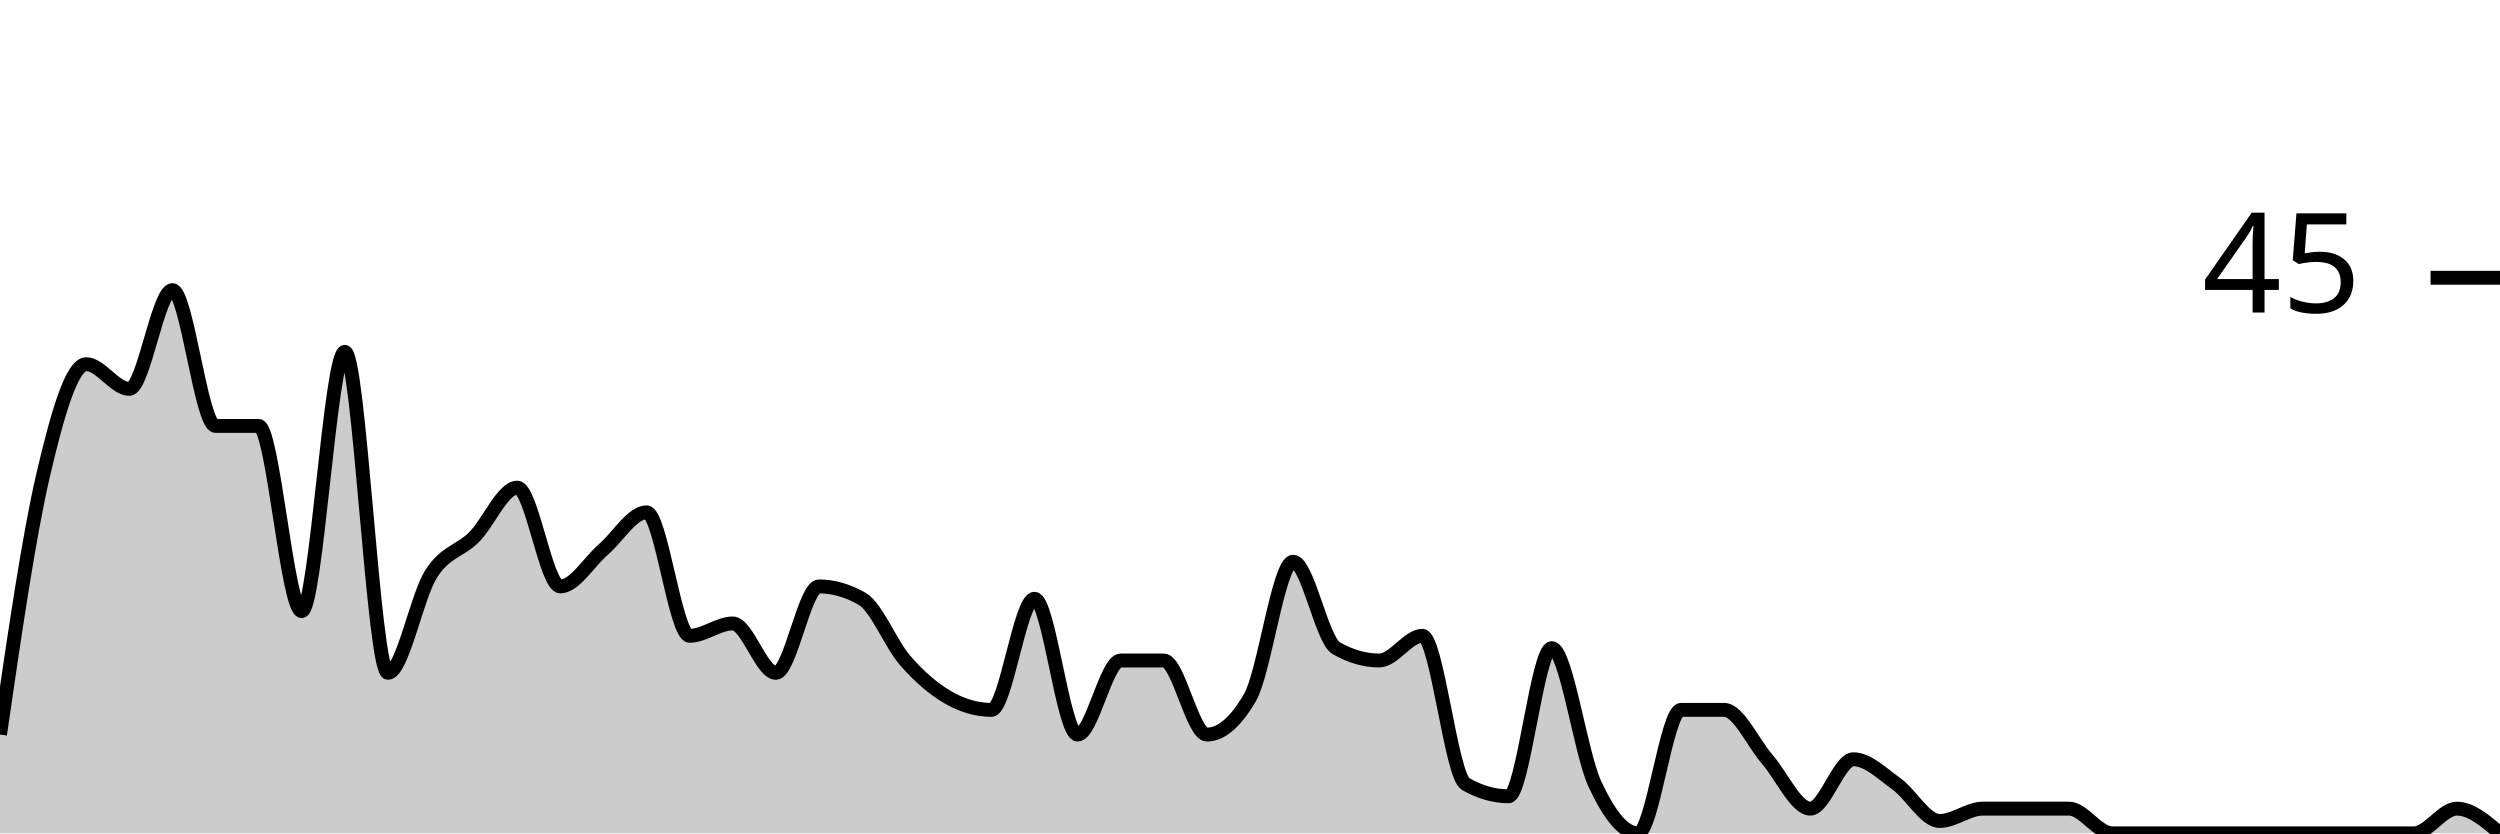
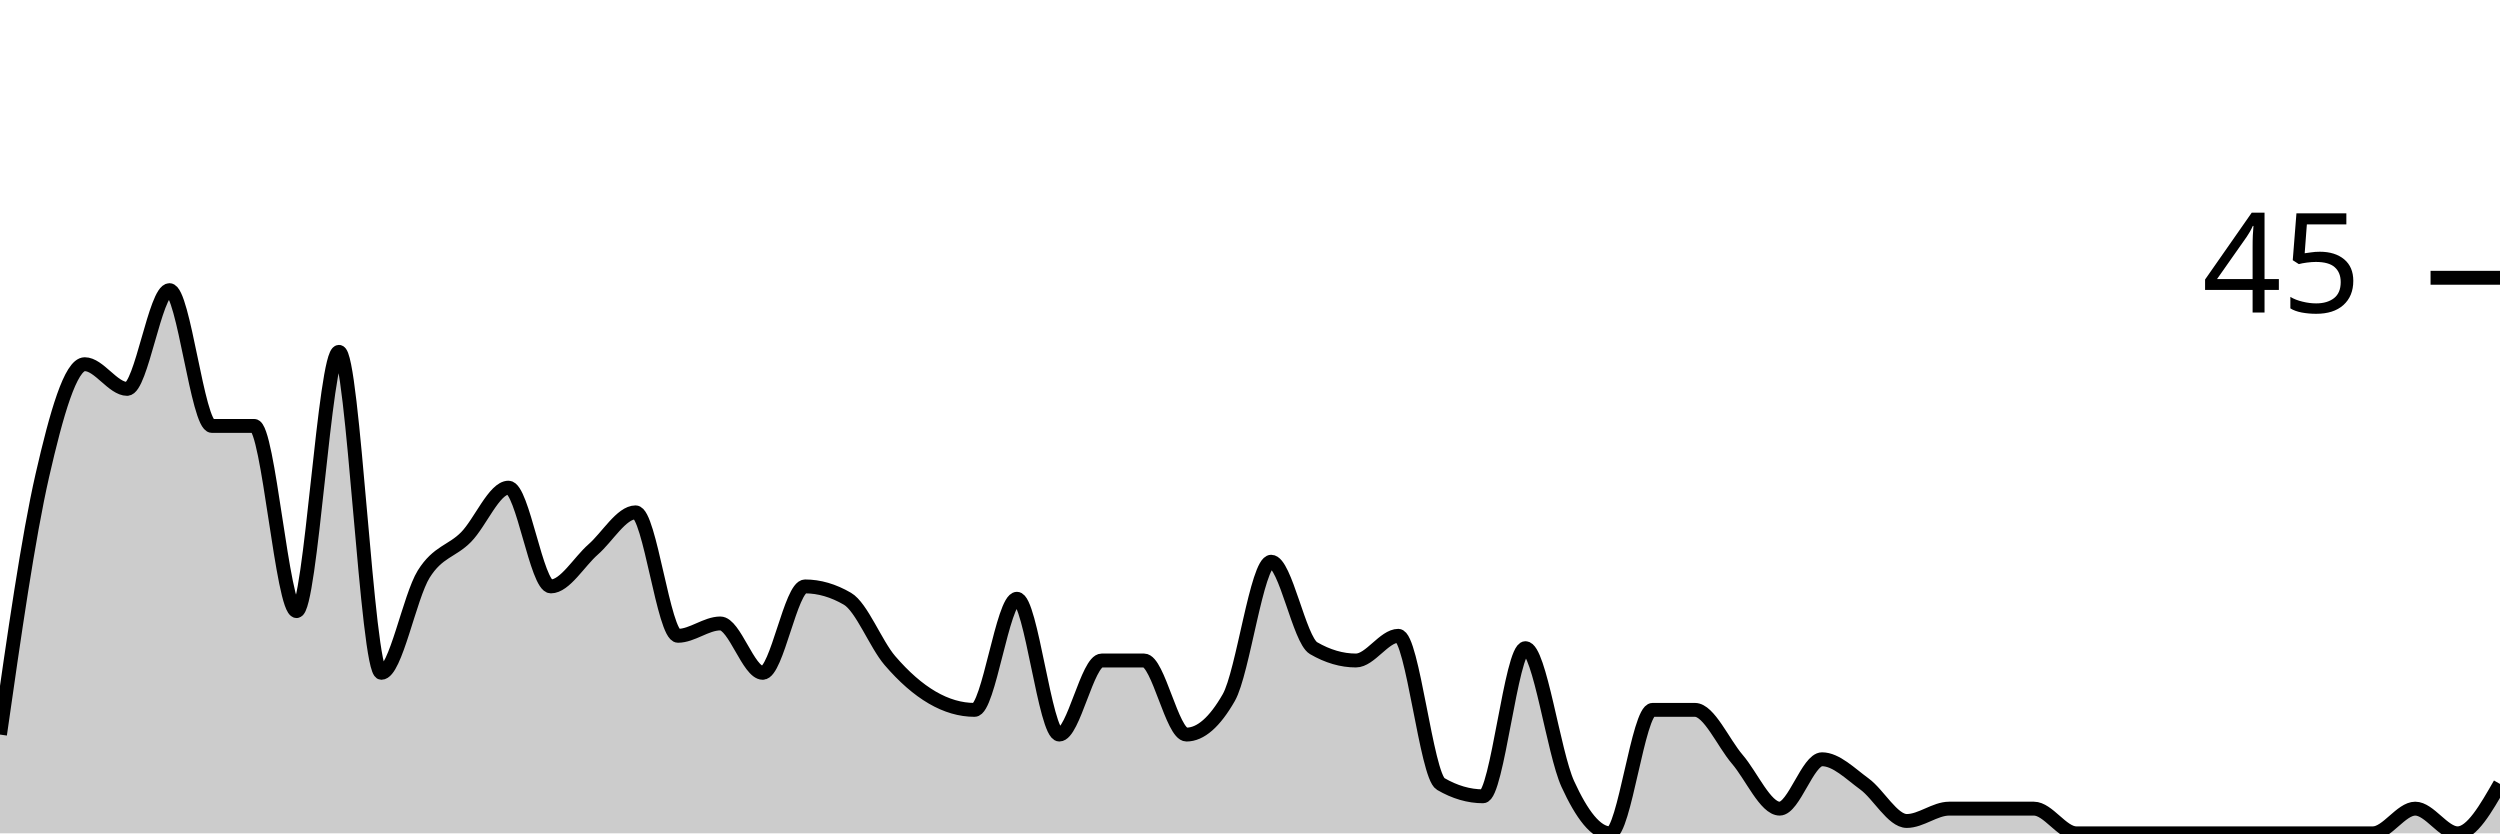
<svg xmlns="http://www.w3.org/2000/svg" viewBox="0 0 180 60">
  <g transform="translate(0,20)">
-     <path class="area" fill="rgba(0, 0, 0, 0.2)" d="M0,32.889C1.034,25.778,2.069,18.667,3.103,14.222C4.138,9.778,5.172,6.222,6.207,6.222C7.241,6.222,8.276,8,9.31,8C10.345,8,11.379,0.889,12.414,0.889C13.448,0.889,14.483,10.667,15.517,10.667C16.552,10.667,17.586,10.667,18.621,10.667C19.655,10.667,20.69,24,21.724,24C22.759,24,23.793,5.333,24.828,5.333C25.862,5.333,26.897,28.444,27.931,28.444C28.966,28.444,30,22.963,31.034,21.333C32.069,19.704,33.103,19.704,34.138,18.667C35.172,17.63,36.207,15.111,37.241,15.111C38.276,15.111,39.31,22.222,40.345,22.222C41.379,22.222,42.414,20.444,43.448,19.556C44.483,18.667,45.517,16.889,46.552,16.889C47.586,16.889,48.621,25.778,49.655,25.778C50.69,25.778,51.724,24.889,52.759,24.889C53.793,24.889,54.828,28.444,55.862,28.444C56.897,28.444,57.931,22.222,58.966,22.222C60,22.222,61.034,22.519,62.069,23.111C63.103,23.704,64.138,26.37,65.172,27.556C66.207,28.741,67.241,29.63,68.276,30.222C69.31,30.815,70.345,31.111,71.379,31.111C72.414,31.111,73.448,23.111,74.483,23.111C75.517,23.111,76.552,32.889,77.586,32.889C78.621,32.889,79.655,27.556,80.69,27.556C81.724,27.556,82.759,27.556,83.793,27.556C84.828,27.556,85.862,32.889,86.897,32.889C87.931,32.889,88.966,32,90,30.222C91.034,28.444,92.069,20.444,93.103,20.444C94.138,20.444,95.172,26.074,96.207,26.667C97.241,27.259,98.276,27.556,99.31,27.556C100.345,27.556,101.379,25.778,102.414,25.778C103.448,25.778,104.483,35.852,105.517,36.444C106.552,37.037,107.586,37.333,108.621,37.333C109.655,37.333,110.69,26.667,111.724,26.667C112.759,26.667,113.793,34.222,114.828,36.444C115.862,38.667,116.897,40,117.931,40C118.966,40,120,31.111,121.034,31.111C122.069,31.111,123.103,31.111,124.138,31.111C125.172,31.111,126.207,33.481,127.241,34.667C128.276,35.852,129.31,38.222,130.345,38.222C131.379,38.222,132.414,34.667,133.448,34.667C134.483,34.667,135.517,35.704,136.552,36.444C137.586,37.185,138.621,39.111,139.655,39.111C140.69,39.111,141.724,38.222,142.759,38.222C143.793,38.222,144.828,38.222,145.862,38.222C146.897,38.222,147.931,38.222,148.966,38.222C150,38.222,151.034,40,152.069,40C153.103,40,154.138,40,155.172,40C156.207,40,157.241,40,158.276,40C159.31,40,160.345,40,161.379,40C162.414,40,163.448,40,164.483,40C165.517,40,166.552,40,167.586,40C168.621,40,169.655,40,170.69,40C171.724,40,172.759,40,173.793,40C174.828,40,175.862,38.222,176.897,38.222C177.931,38.222,178.966,39.111,180,40L180,40C178.966,40,177.931,40,176.897,40C175.862,40,174.828,40,173.793,40C172.759,40,171.724,40,170.69,40C169.655,40,168.621,40,167.586,40C166.552,40,165.517,40,164.483,40C163.448,40,162.414,40,161.379,40C160.345,40,159.31,40,158.276,40C157.241,40,156.207,40,155.172,40C154.138,40,153.103,40,152.069,40C151.034,40,150,40,148.966,40C147.931,40,146.897,40,145.862,40C144.828,40,143.793,40,142.759,40C141.724,40,140.69,40,139.655,40C138.621,40,137.586,40,136.552,40C135.517,40,134.483,40,133.448,40C132.414,40,131.379,40,130.345,40C129.31,40,128.276,40,127.241,40C126.207,40,125.172,40,124.138,40C123.103,40,122.069,40,121.034,40C120,40,118.966,40,117.931,40C116.897,40,115.862,40,114.828,40C113.793,40,112.759,40,111.724,40C110.69,40,109.655,40,108.621,40C107.586,40,106.552,40,105.517,40C104.483,40,103.448,40,102.414,40C101.379,40,100.345,40,99.31,40C98.276,40,97.241,40,96.207,40C95.172,40,94.138,40,93.103,40C92.069,40,91.034,40,90,40C88.966,40,87.931,40,86.897,40C85.862,40,84.828,40,83.793,40C82.759,40,81.724,40,80.69,40C79.655,40,78.621,40,77.586,40C76.552,40,75.517,40,74.483,40C73.448,40,72.414,40,71.379,40C70.345,40,69.31,40,68.276,40C67.241,40,66.207,40,65.172,40C64.138,40,63.103,40,62.069,40C61.034,40,60,40,58.966,40C57.931,40,56.897,40,55.862,40C54.828,40,53.793,40,52.759,40C51.724,40,50.69,40,49.655,40C48.621,40,47.586,40,46.552,40C45.517,40,44.483,40,43.448,40C42.414,40,41.379,40,40.345,40C39.31,40,38.276,40,37.241,40C36.207,40,35.172,40,34.138,40C33.103,40,32.069,40,31.034,40C30,40,28.966,40,27.931,40C26.897,40,25.862,40,24.828,40C23.793,40,22.759,40,21.724,40C20.69,40,19.655,40,18.621,40C17.586,40,16.552,40,15.517,40C14.483,40,13.448,40,12.414,40C11.379,40,10.345,40,9.31,40C8.276,40,7.241,40,6.207,40C5.172,40,4.138,40,3.103,40C2.069,40,1.034,40,0,40Z" />
-     <path class="line" stroke="black" fill="none" d="M0,32.889C1.034,25.778,2.069,18.667,3.103,14.222C4.138,9.778,5.172,6.222,6.207,6.222C7.241,6.222,8.276,8,9.31,8C10.345,8,11.379,0.889,12.414,0.889C13.448,0.889,14.483,10.667,15.517,10.667C16.552,10.667,17.586,10.667,18.621,10.667C19.655,10.667,20.69,24,21.724,24C22.759,24,23.793,5.333,24.828,5.333C25.862,5.333,26.897,28.444,27.931,28.444C28.966,28.444,30,22.963,31.034,21.333C32.069,19.704,33.103,19.704,34.138,18.667C35.172,17.63,36.207,15.111,37.241,15.111C38.276,15.111,39.31,22.222,40.345,22.222C41.379,22.222,42.414,20.444,43.448,19.556C44.483,18.667,45.517,16.889,46.552,16.889C47.586,16.889,48.621,25.778,49.655,25.778C50.69,25.778,51.724,24.889,52.759,24.889C53.793,24.889,54.828,28.444,55.862,28.444C56.897,28.444,57.931,22.222,58.966,22.222C60,22.222,61.034,22.519,62.069,23.111C63.103,23.704,64.138,26.37,65.172,27.556C66.207,28.741,67.241,29.63,68.276,30.222C69.31,30.815,70.345,31.111,71.379,31.111C72.414,31.111,73.448,23.111,74.483,23.111C75.517,23.111,76.552,32.889,77.586,32.889C78.621,32.889,79.655,27.556,80.69,27.556C81.724,27.556,82.759,27.556,83.793,27.556C84.828,27.556,85.862,32.889,86.897,32.889C87.931,32.889,88.966,32,90,30.222C91.034,28.444,92.069,20.444,93.103,20.444C94.138,20.444,95.172,26.074,96.207,26.667C97.241,27.259,98.276,27.556,99.31,27.556C100.345,27.556,101.379,25.778,102.414,25.778C103.448,25.778,104.483,35.852,105.517,36.444C106.552,37.037,107.586,37.333,108.621,37.333C109.655,37.333,110.69,26.667,111.724,26.667C112.759,26.667,113.793,34.222,114.828,36.444C115.862,38.667,116.897,40,117.931,40C118.966,40,120,31.111,121.034,31.111C122.069,31.111,123.103,31.111,124.138,31.111C125.172,31.111,126.207,33.481,127.241,34.667C128.276,35.852,129.31,38.222,130.345,38.222C131.379,38.222,132.414,34.667,133.448,34.667C134.483,34.667,135.517,35.704,136.552,36.444C137.586,37.185,138.621,39.111,139.655,39.111C140.69,39.111,141.724,38.222,142.759,38.222C143.793,38.222,144.828,38.222,145.862,38.222C146.897,38.222,147.931,38.222,148.966,38.222C150,38.222,151.034,40,152.069,40C153.103,40,154.138,40,155.172,40C156.207,40,157.241,40,158.276,40C159.31,40,160.345,40,161.379,40C162.414,40,163.448,40,164.483,40C165.517,40,166.552,40,167.586,40C168.621,40,169.655,40,170.69,40C171.724,40,172.759,40,173.793,40C174.828,40,175.862,38.222,176.897,38.222C177.931,38.222,178.966,39.111,180,40" />
+     <path class="area" fill="rgba(0, 0, 0, 0.2)" d="M0,32.889C1.017,25.778,2.034,18.667,3.051,14.222C4.068,9.778,5.085,6.222,6.102,6.222C7.119,6.222,8.136,8,9.153,8C10.169,8,11.186,0.889,12.203,0.889C13.22,0.889,14.237,10.667,15.254,10.667C16.271,10.667,17.288,10.667,18.305,10.667C19.322,10.667,20.339,24,21.356,24C22.373,24,23.39,5.333,24.407,5.333C25.424,5.333,26.441,28.444,27.458,28.444C28.475,28.444,29.492,22.963,30.508,21.333C31.525,19.704,32.542,19.704,33.559,18.667C34.576,17.63,35.593,15.111,36.61,15.111C37.627,15.111,38.644,22.222,39.661,22.222C40.678,22.222,41.695,20.444,42.712,19.556C43.729,18.667,44.746,16.889,45.763,16.889C46.78,16.889,47.797,25.778,48.814,25.778C49.831,25.778,50.847,24.889,51.864,24.889C52.881,24.889,53.898,28.444,54.915,28.444C55.932,28.444,56.949,22.222,57.966,22.222C58.983,22.222,60,22.519,61.017,23.111C62.034,23.704,63.051,26.37,64.068,27.556C65.085,28.741,66.102,29.63,67.119,30.222C68.136,30.815,69.153,31.111,70.169,31.111C71.186,31.111,72.203,23.111,73.22,23.111C74.237,23.111,75.254,32.889,76.271,32.889C77.288,32.889,78.305,27.556,79.322,27.556C80.339,27.556,81.356,27.556,82.373,27.556C83.39,27.556,84.407,32.889,85.424,32.889C86.441,32.889,87.458,32,88.475,30.222C89.492,28.444,90.508,20.444,91.525,20.444C92.542,20.444,93.559,26.074,94.576,26.667C95.593,27.259,96.61,27.556,97.627,27.556C98.644,27.556,99.661,25.778,100.678,25.778C101.695,25.778,102.712,35.852,103.729,36.444C104.746,37.037,105.763,37.333,106.78,37.333C107.797,37.333,108.814,26.667,109.831,26.667C110.847,26.667,111.864,34.222,112.881,36.444C113.898,38.667,114.915,40,115.932,40C116.949,40,117.966,31.111,118.983,31.111C120,31.111,121.017,31.111,122.034,31.111C123.051,31.111,124.068,33.481,125.085,34.667C126.102,35.852,127.119,38.222,128.136,38.222C129.153,38.222,130.169,34.667,131.186,34.667C132.203,34.667,133.22,35.704,134.237,36.444C135.254,37.185,136.271,39.111,137.288,39.111C138.305,39.111,139.322,38.222,140.339,38.222C141.356,38.222,142.373,38.222,143.39,38.222C144.407,38.222,145.424,38.222,146.441,38.222C147.458,38.222,148.475,40,149.492,40C150.508,40,151.525,40,152.542,40C153.559,40,154.576,40,155.593,40C156.61,40,157.627,40,158.644,40C159.661,40,160.678,40,161.695,40C162.712,40,163.729,40,164.746,40C165.763,40,166.78,40,167.797,40C168.814,40,169.831,40,170.847,40C171.864,40,172.881,38.222,173.898,38.222C174.915,38.222,175.932,40,176.949,40C177.966,40,178.983,38.222,180,36.444L180,40C178.983,40,177.966,40,176.949,40C175.932,40,174.915,40,173.898,40C172.881,40,171.864,40,170.847,40C169.831,40,168.814,40,167.797,40C166.78,40,165.763,40,164.746,40C163.729,40,162.712,40,161.695,40C160.678,40,159.661,40,158.644,40C157.627,40,156.61,40,155.593,40C154.576,40,153.559,40,152.542,40C151.525,40,150.508,40,149.492,40C148.475,40,147.458,40,146.441,40C145.424,40,144.407,40,143.39,40C142.373,40,141.356,40,140.339,40C139.322,40,138.305,40,137.288,40C136.271,40,135.254,40,134.237,40C133.22,40,132.203,40,131.186,40C130.169,40,129.153,40,128.136,40C127.119,40,126.102,40,125.085,40C124.068,40,123.051,40,122.034,40C121.017,40,120,40,118.983,40C117.966,40,116.949,40,115.932,40C114.915,40,113.898,40,112.881,40C111.864,40,110.847,40,109.831,40C108.814,40,107.797,40,106.78,40C105.763,40,104.746,40,103.729,40C102.712,40,101.695,40,100.678,40C99.661,40,98.644,40,97.627,40C96.61,40,95.593,40,94.576,40C93.559,40,92.542,40,91.525,40C90.508,40,89.492,40,88.475,40C87.458,40,86.441,40,85.424,40C84.407,40,83.39,40,82.373,40C81.356,40,80.339,40,79.322,40C78.305,40,77.288,40,76.271,40C75.254,40,74.237,40,73.22,40C72.203,40,71.186,40,70.169,40C69.153,40,68.136,40,67.119,40C66.102,40,65.085,40,64.068,40C63.051,40,62.034,40,61.017,40C60,40,58.983,40,57.966,40C56.949,40,55.932,40,54.915,40C53.898,40,52.881,40,51.864,40C50.847,40,49.831,40,48.814,40C47.797,40,46.78,40,45.763,40C44.746,40,43.729,40,42.712,40C41.695,40,40.678,40,39.661,40C38.644,40,37.627,40,36.61,40C35.593,40,34.576,40,33.559,40C32.542,40,31.525,40,30.508,40C29.492,40,28.475,40,27.458,40C26.441,40,25.424,40,24.407,40C23.39,40,22.373,40,21.356,40C20.339,40,19.322,40,18.305,40C17.288,40,16.271,40,15.254,40C14.237,40,13.22,40,12.203,40C11.186,40,10.169,40,9.153,40C8.136,40,7.119,40,6.102,40C5.085,40,4.068,40,3.051,40C2.034,40,1.017,40,0,40Z" />
+     <path class="line" stroke="black" fill="none" d="M0,32.889C1.017,25.778,2.034,18.667,3.051,14.222C4.068,9.778,5.085,6.222,6.102,6.222C7.119,6.222,8.136,8,9.153,8C10.169,8,11.186,0.889,12.203,0.889C13.22,0.889,14.237,10.667,15.254,10.667C16.271,10.667,17.288,10.667,18.305,10.667C19.322,10.667,20.339,24,21.356,24C22.373,24,23.39,5.333,24.407,5.333C25.424,5.333,26.441,28.444,27.458,28.444C28.475,28.444,29.492,22.963,30.508,21.333C31.525,19.704,32.542,19.704,33.559,18.667C34.576,17.63,35.593,15.111,36.61,15.111C37.627,15.111,38.644,22.222,39.661,22.222C40.678,22.222,41.695,20.444,42.712,19.556C43.729,18.667,44.746,16.889,45.763,16.889C46.78,16.889,47.797,25.778,48.814,25.778C49.831,25.778,50.847,24.889,51.864,24.889C52.881,24.889,53.898,28.444,54.915,28.444C55.932,28.444,56.949,22.222,57.966,22.222C58.983,22.222,60,22.519,61.017,23.111C62.034,23.704,63.051,26.37,64.068,27.556C65.085,28.741,66.102,29.63,67.119,30.222C68.136,30.815,69.153,31.111,70.169,31.111C71.186,31.111,72.203,23.111,73.22,23.111C74.237,23.111,75.254,32.889,76.271,32.889C77.288,32.889,78.305,27.556,79.322,27.556C80.339,27.556,81.356,27.556,82.373,27.556C83.39,27.556,84.407,32.889,85.424,32.889C86.441,32.889,87.458,32,88.475,30.222C89.492,28.444,90.508,20.444,91.525,20.444C92.542,20.444,93.559,26.074,94.576,26.667C95.593,27.259,96.61,27.556,97.627,27.556C98.644,27.556,99.661,25.778,100.678,25.778C101.695,25.778,102.712,35.852,103.729,36.444C104.746,37.037,105.763,37.333,106.78,37.333C107.797,37.333,108.814,26.667,109.831,26.667C110.847,26.667,111.864,34.222,112.881,36.444C113.898,38.667,114.915,40,115.932,40C116.949,40,117.966,31.111,118.983,31.111C120,31.111,121.017,31.111,122.034,31.111C123.051,31.111,124.068,33.481,125.085,34.667C126.102,35.852,127.119,38.222,128.136,38.222C129.153,38.222,130.169,34.667,131.186,34.667C132.203,34.667,133.22,35.704,134.237,36.444C135.254,37.185,136.271,39.111,137.288,39.111C138.305,39.111,139.322,38.222,140.339,38.222C141.356,38.222,142.373,38.222,143.39,38.222C144.407,38.222,145.424,38.222,146.441,38.222C147.458,38.222,148.475,40,149.492,40C150.508,40,151.525,40,152.542,40C153.559,40,154.576,40,155.593,40C156.61,40,157.627,40,158.644,40C159.661,40,160.678,40,161.695,40C162.712,40,163.729,40,164.746,40C165.763,40,166.78,40,167.797,40C168.814,40,169.831,40,170.847,40C171.864,40,172.881,38.222,173.898,38.222C174.915,38.222,175.932,40,176.949,40C177.966,40,178.983,38.222,180,36.444" />
    <path class="axis-ceiling" stroke-width="1" stroke="black" fill="none" d="M175,0L180,0" />
    <text class="axis-ceiling-label" font-family="sans-serif" text-anchor="end" font-size="10px" x="170" y="2.5">45</text>
  </g>
</svg>
